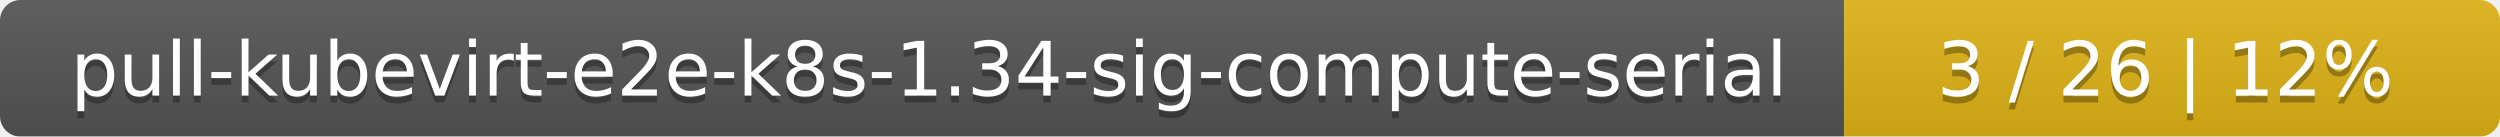
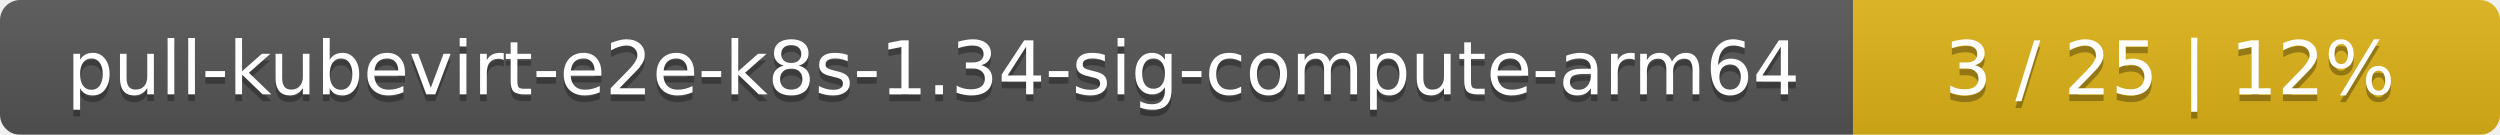
- <svg xmlns="http://www.w3.org/2000/svg" width="366" height="20">
+ <svg xmlns="http://www.w3.org/2000/svg" width="371" height="20">
  <linearGradient id="smooth" x2="0" y2="100%">
    <stop offset="0" stop-color="#bbb" stop-opacity=".1" />
    <stop offset="1" stop-opacity=".1" />
  </linearGradient>
  <mask id="round">
-     <rect width="366" height="20" rx="3" fill="#fff" />
+     <rect width="371" height="20" rx="3" fill="#fff" />
  </mask>
  <g mask="url(#round)">
-     <rect width="270" height="20" fill="#555" />
-     <rect x="270" width="96" height="20" fill="#dfb317" />
-     <rect width="366" height="20" fill="url(#smooth)" />
+     <rect width="275" height="20" fill="#555" />
+     <rect x="275" width="96" height="20" fill="#dfb317" />
+     <rect width="371" height="20" fill="url(#smooth)" />
  </g>
  <g fill="#fff" text-anchor="middle" font-family="DejaVu Sans,Verdana,Geneva,sans-serif" font-size="11">
-     <text x="136" y="15" fill="#010101" fill-opacity=".3">pull-kubevirt-e2e-k8s-1.34-sig-compute-serial</text>
-     <text x="136" y="14">pull-kubevirt-e2e-k8s-1.34-sig-compute-serial</text>
-     <text x="317" y="15" fill="#010101" fill-opacity=".3">3 / 26    |    12%</text>
-     <text x="317" y="14">3 / 26    |    12%</text>
+     <text x="138.5" y="15" fill="#010101" fill-opacity=".3">pull-kubevirt-e2e-k8s-1.34-sig-compute-arm64</text>
+     <text x="138.5" y="14">pull-kubevirt-e2e-k8s-1.34-sig-compute-arm64</text>
+     <text x="322" y="15" fill="#010101" fill-opacity=".3">3 / 25    |    12%</text>
+     <text x="322" y="14">3 / 25    |    12%</text>
  </g>
</svg>
